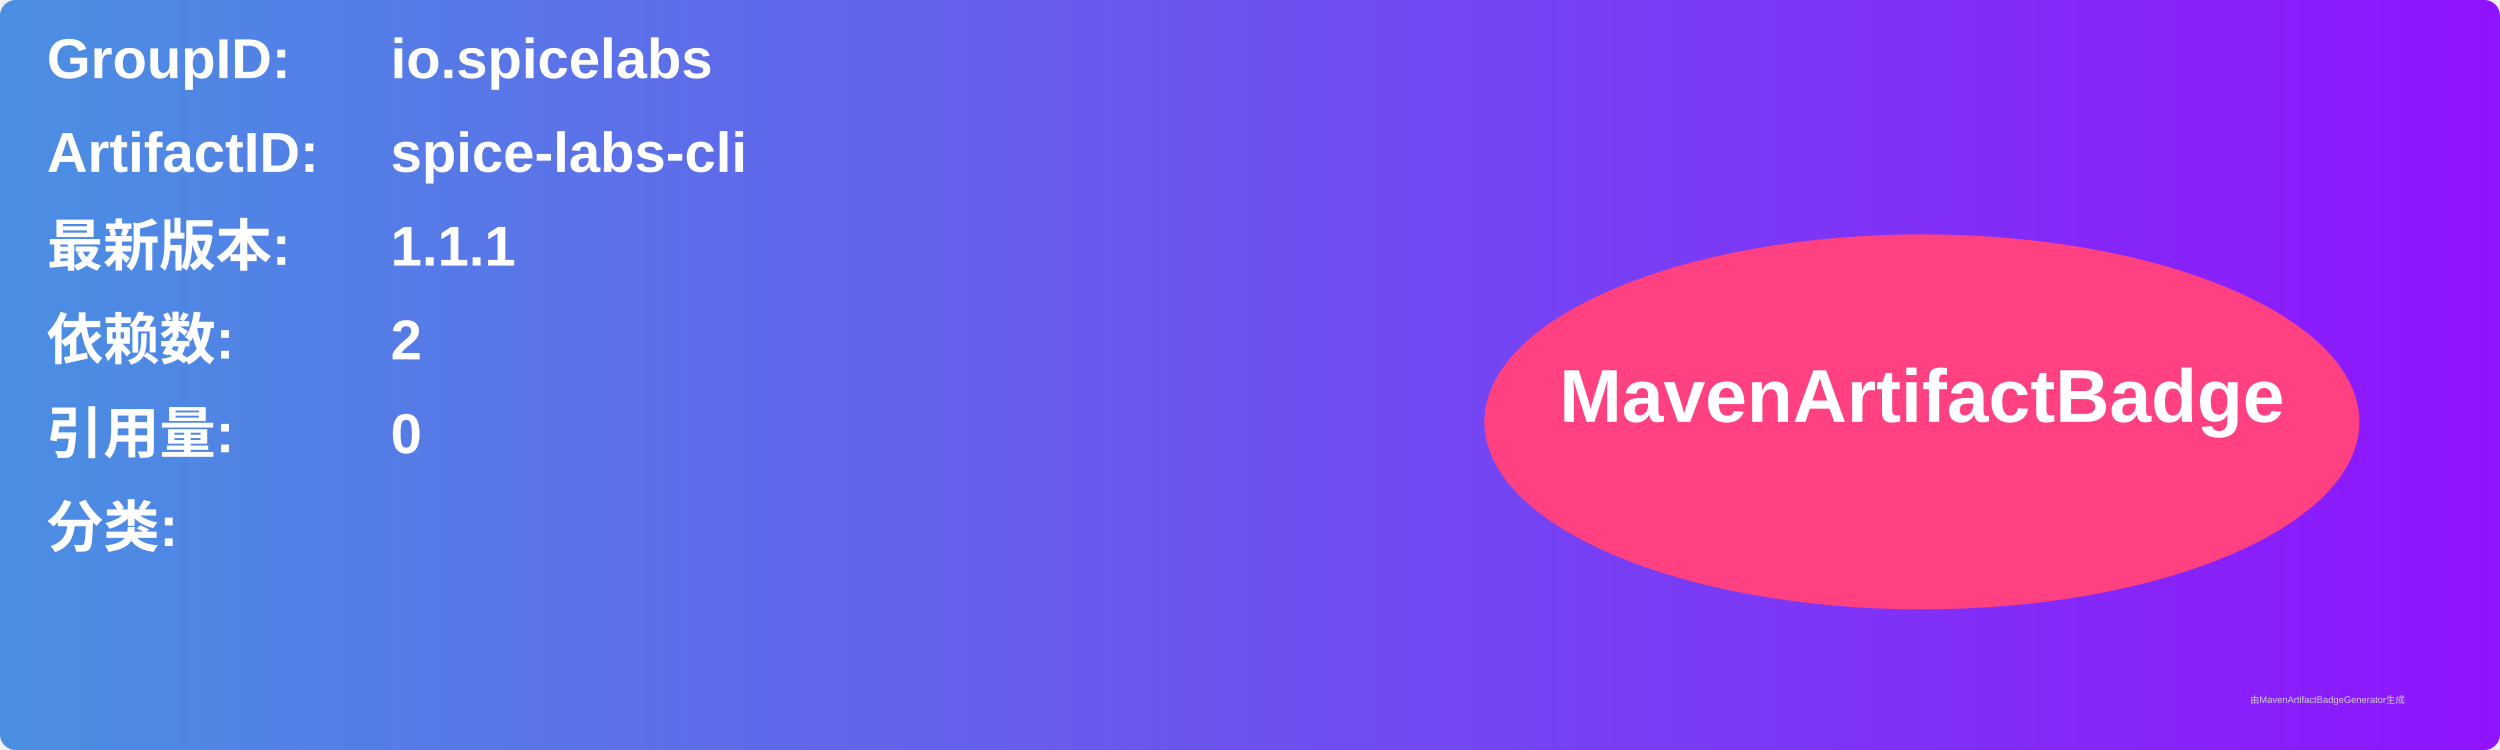
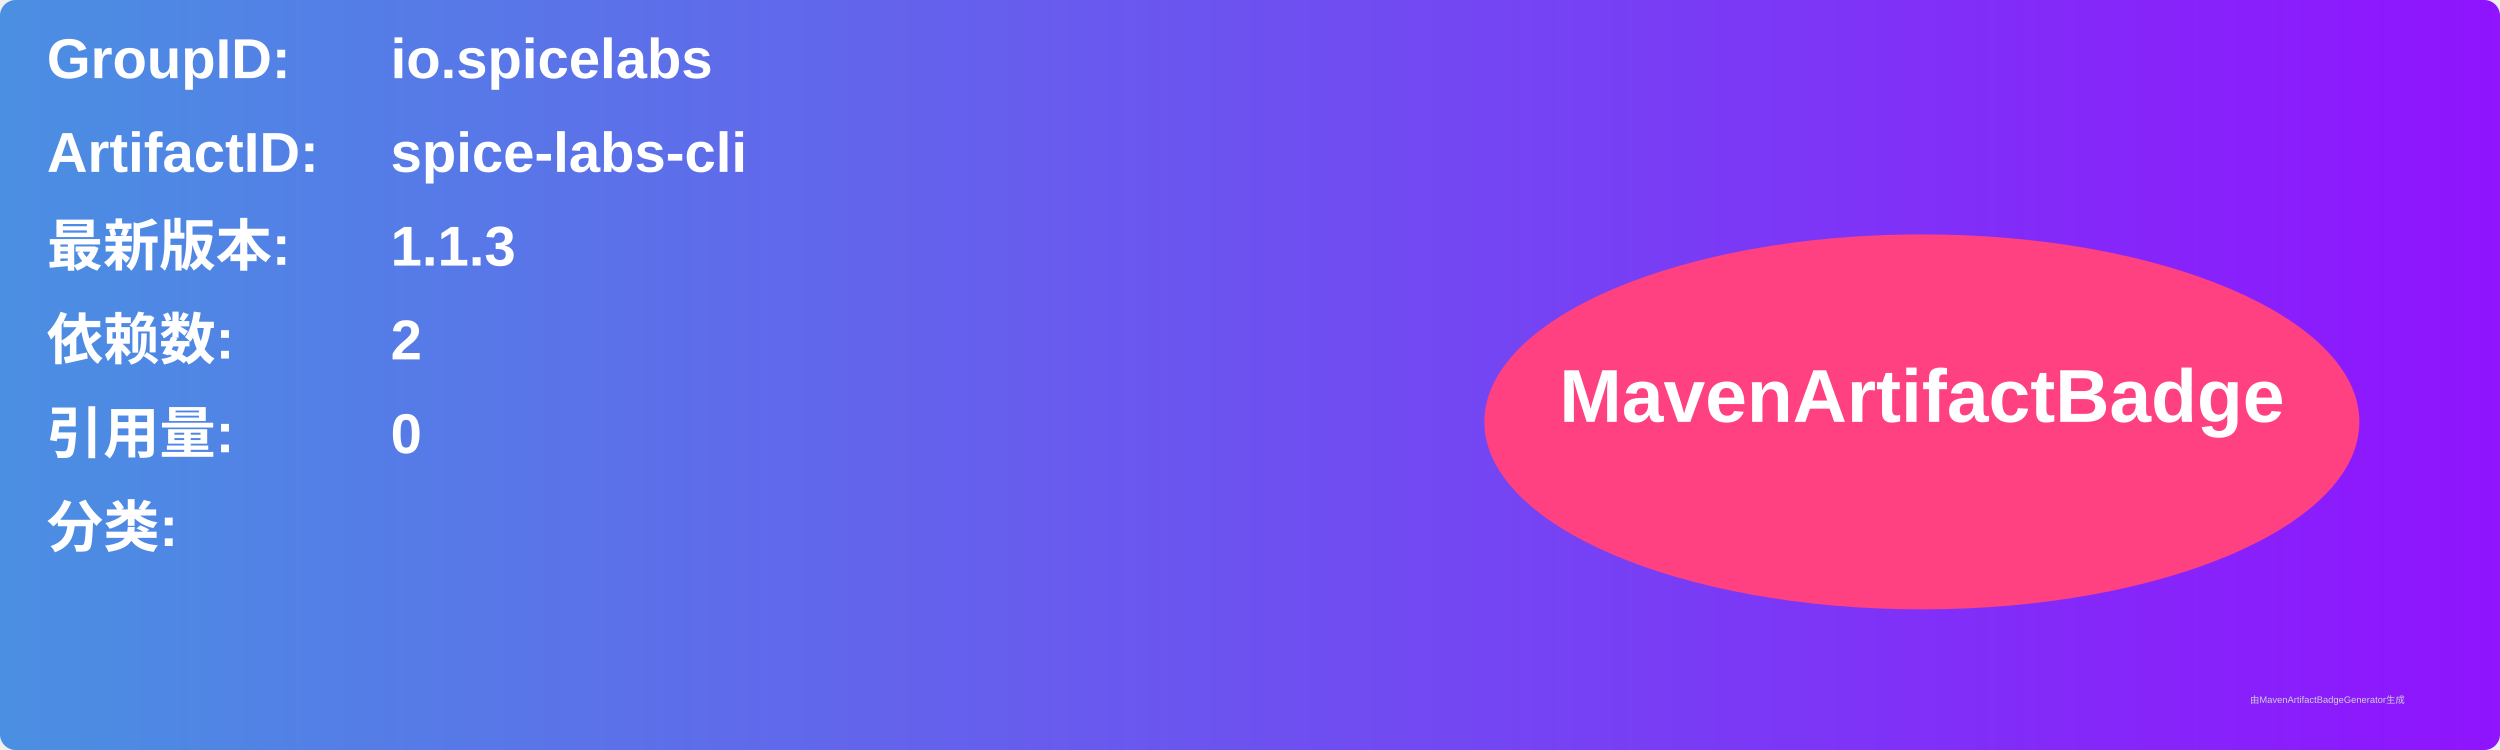
<svg xmlns="http://www.w3.org/2000/svg" width="800" height="240" viewBox="0 0 800 240">
  <linearGradient id="grad" x1="0%" y1="0%" x2="100%" y2="0%">
    <stop offset="0%" stop-color="#4a90e2" />
    <stop offset="100%" stop-color="#9013fe" />
  </linearGradient>
  <rect width="100%" height="100%" rx="5" ry="5" fill="url(#grad)" />
  <g transform="translate(15, 15)">
    <text x="0" y="10" font-family="Arial" font-size="18" fill="white" font-weight="bold" width="260">GroupID:</text>
    <text x="110" y="10" font-family="Arial" font-size="18" fill="white" font-weight="bold" width="460">io.spicelabs</text>
    <text x="0" y="40" font-family="Arial" font-size="18" fill="white" font-weight="bold" width="260">ArtifactID:</text>
    <text x="110" y="40" font-family="Arial" font-size="18" fill="white" font-weight="bold" width="460">spice-labs-cli</text>
    <text x="0" y="70" font-family="Arial" font-size="18" fill="white" font-weight="bold">最新版本:</text>
    <text x="110" y="70" font-family="Arial" font-size="18" fill="white" font-weight="bold">
-       <tspan font-weight="bold">1.1.1</tspan>
+       <tspan font-weight="bold">1.1.3</tspan>
    </text>
    <text x="0" y="100" font-family="Arial" font-size="18" fill="white" font-weight="bold">依赖数: </text>
    <text x="110" y="100" font-family="Arial" font-size="18" fill="white">
      <tspan font-weight="bold">2</tspan>
    </text>
    <text x="0" y="130" font-family="Arial" font-size="18" fill="white" font-weight="bold">引用量: </text>
    <text x="110" y="130" font-family="Arial" font-size="18" fill="white">
      <tspan font-weight="bold">0</tspan>
    </text>
    <text x="0" y="160" font-family="Arial" font-size="18" fill="white" font-weight="bold">分类:</text>
    <text x="10" y="190" font-family="Arial" font-size="10" fill="white">
      <tspan font-weight="bold" />
    </text>
    <ellipse cx="600" cy="120" rx="140" ry="60" fill="#ff4081" />
    <text x="600" y="120" text-anchor="middle" font-family="Arial" font-size="24" fill="white" font-weight="bold">MavenArtifactBadge</text>
  </g>
  <text x="720" y="225" font-family="Arial" font-size="3" fill="#d0d0d0">由MavenArtifactBadgeGenerator生成</text>
</svg>
